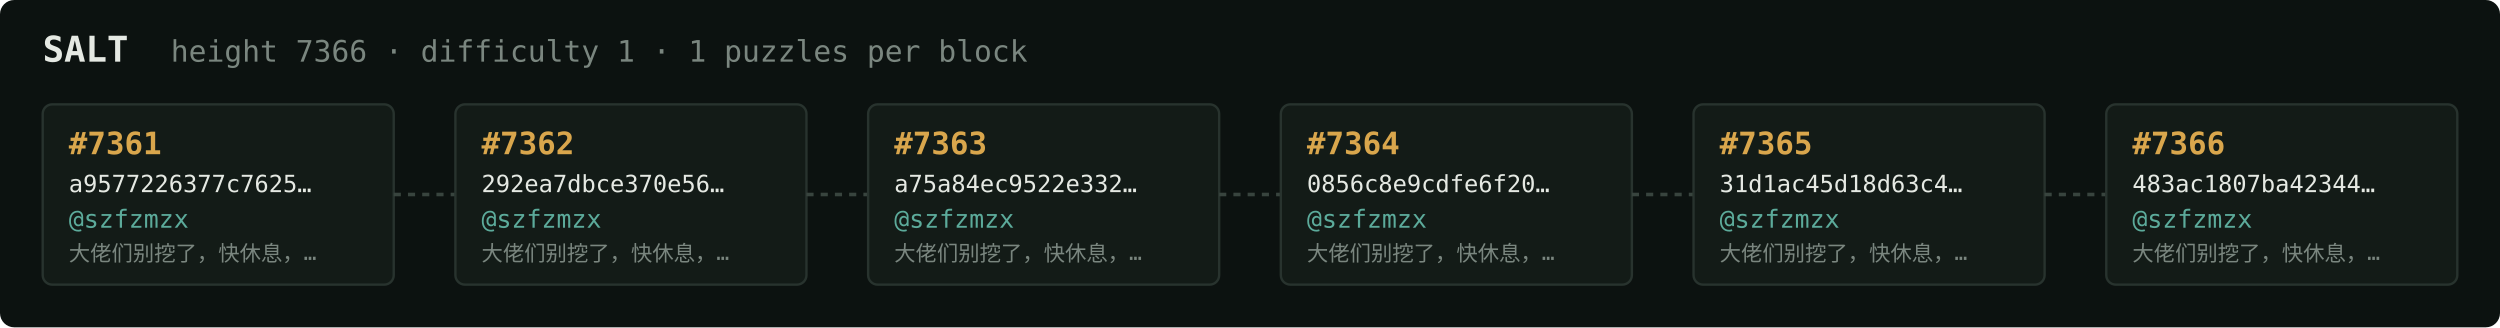
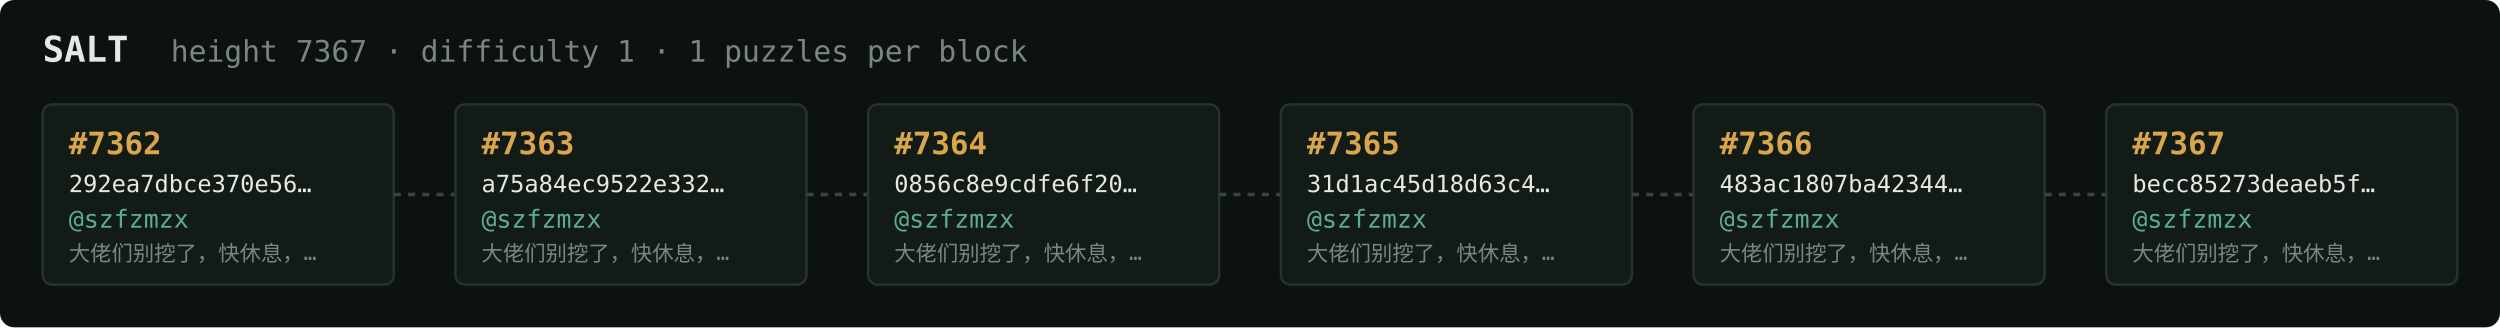
<svg xmlns="http://www.w3.org/2000/svg" width="1054" height="138" viewBox="0 0 1054 138" font-family="ui-monospace,SFMono-Regular,Menlo,monospace">
  <rect fill="#0c1210" width="1054" height="138" rx="6" />
  <text x="18" y="26" fill="#e5e9e3" font-size="15" font-weight="700">SALT</text>
-   <text x="72" y="26" fill="#7a867f" font-size="12.5">height 7366 · difficulty 1 · 1 puzzles per block</text>
+   <text x="72" y="26" fill="#7a867f" font-size="12.5">height 7367 · difficulty 1 · 1 puzzles per block</text>
  <rect x="18" y="44" width="148" height="76" rx="4" fill="#131b17" stroke="#28332e" stroke-width="1" />
-   <text x="29" y="65" fill="#d9a64c" font-size="13" font-weight="700">#7361</text>
-   <text x="29" y="81" fill="#e5e9e3" font-size="10">a9577226377c7625…</text>
+   <text x="29" y="65" fill="#d9a64c" font-size="13" font-weight="700">#7362</text>
+   <text x="29" y="81" fill="#e5e9e3" font-size="10">292ea7dbce370e56…</text>
  <text x="29" y="96" fill="#5cab9b" font-size="10.5">@szfzmzx</text>
  <text x="29" y="110" fill="#7a867f" font-size="9">大佬们别挖了，快休息，…</text>
  <line x1="166" y1="82.0" x2="192" y2="82.0" stroke="#38443e" stroke-width="1.5" stroke-dasharray="3 3" />
  <rect x="192" y="44" width="148" height="76" rx="4" fill="#131b17" stroke="#28332e" stroke-width="1" />
-   <text x="203" y="65" fill="#d9a64c" font-size="13" font-weight="700">#7362</text>
-   <text x="203" y="81" fill="#e5e9e3" font-size="10">292ea7dbce370e56…</text>
+   <text x="203" y="65" fill="#d9a64c" font-size="13" font-weight="700">#7363</text>
+   <text x="203" y="81" fill="#e5e9e3" font-size="10">a75a84ec9522e332…</text>
  <text x="203" y="96" fill="#5cab9b" font-size="10.5">@szfzmzx</text>
  <text x="203" y="110" fill="#7a867f" font-size="9">大佬们别挖了，快休息，…</text>
  <line x1="340" y1="82.0" x2="366" y2="82.0" stroke="#38443e" stroke-width="1.5" stroke-dasharray="3 3" />
  <rect x="366" y="44" width="148" height="76" rx="4" fill="#131b17" stroke="#28332e" stroke-width="1" />
-   <text x="377" y="65" fill="#d9a64c" font-size="13" font-weight="700">#7363</text>
-   <text x="377" y="81" fill="#e5e9e3" font-size="10">a75a84ec9522e332…</text>
+   <text x="377" y="65" fill="#d9a64c" font-size="13" font-weight="700">#7364</text>
+   <text x="377" y="81" fill="#e5e9e3" font-size="10">0856c8e9cdfe6f20…</text>
  <text x="377" y="96" fill="#5cab9b" font-size="10.5">@szfzmzx</text>
  <text x="377" y="110" fill="#7a867f" font-size="9">大佬们别挖了，快休息，…</text>
  <line x1="514" y1="82.0" x2="540" y2="82.0" stroke="#38443e" stroke-width="1.5" stroke-dasharray="3 3" />
  <rect x="540" y="44" width="148" height="76" rx="4" fill="#131b17" stroke="#28332e" stroke-width="1" />
-   <text x="551" y="65" fill="#d9a64c" font-size="13" font-weight="700">#7364</text>
-   <text x="551" y="81" fill="#e5e9e3" font-size="10">0856c8e9cdfe6f20…</text>
+   <text x="551" y="65" fill="#d9a64c" font-size="13" font-weight="700">#7365</text>
+   <text x="551" y="81" fill="#e5e9e3" font-size="10">31d1ac45d18d63c4…</text>
  <text x="551" y="96" fill="#5cab9b" font-size="10.5">@szfzmzx</text>
  <text x="551" y="110" fill="#7a867f" font-size="9">大佬们别挖了，快休息，…</text>
  <line x1="688" y1="82.0" x2="714" y2="82.0" stroke="#38443e" stroke-width="1.5" stroke-dasharray="3 3" />
  <rect x="714" y="44" width="148" height="76" rx="4" fill="#131b17" stroke="#28332e" stroke-width="1" />
-   <text x="725" y="65" fill="#d9a64c" font-size="13" font-weight="700">#7365</text>
-   <text x="725" y="81" fill="#e5e9e3" font-size="10">31d1ac45d18d63c4…</text>
+   <text x="725" y="65" fill="#d9a64c" font-size="13" font-weight="700">#7366</text>
+   <text x="725" y="81" fill="#e5e9e3" font-size="10">483ac1807ba42344…</text>
  <text x="725" y="96" fill="#5cab9b" font-size="10.5">@szfzmzx</text>
  <text x="725" y="110" fill="#7a867f" font-size="9">大佬们别挖了，快休息，…</text>
  <line x1="862" y1="82.0" x2="888" y2="82.0" stroke="#38443e" stroke-width="1.5" stroke-dasharray="3 3" />
  <rect x="888" y="44" width="148" height="76" rx="4" fill="#131b17" stroke="#28332e" stroke-width="1" />
-   <text x="899" y="65" fill="#d9a64c" font-size="13" font-weight="700">#7366</text>
-   <text x="899" y="81" fill="#e5e9e3" font-size="10">483ac1807ba42344…</text>
+   <text x="899" y="65" fill="#d9a64c" font-size="13" font-weight="700">#7367</text>
+   <text x="899" y="81" fill="#e5e9e3" font-size="10">becc85273deaeb5f…</text>
  <text x="899" y="96" fill="#5cab9b" font-size="10.5">@szfzmzx</text>
  <text x="899" y="110" fill="#7a867f" font-size="9">大佬们别挖了，快休息，…</text>
</svg>
